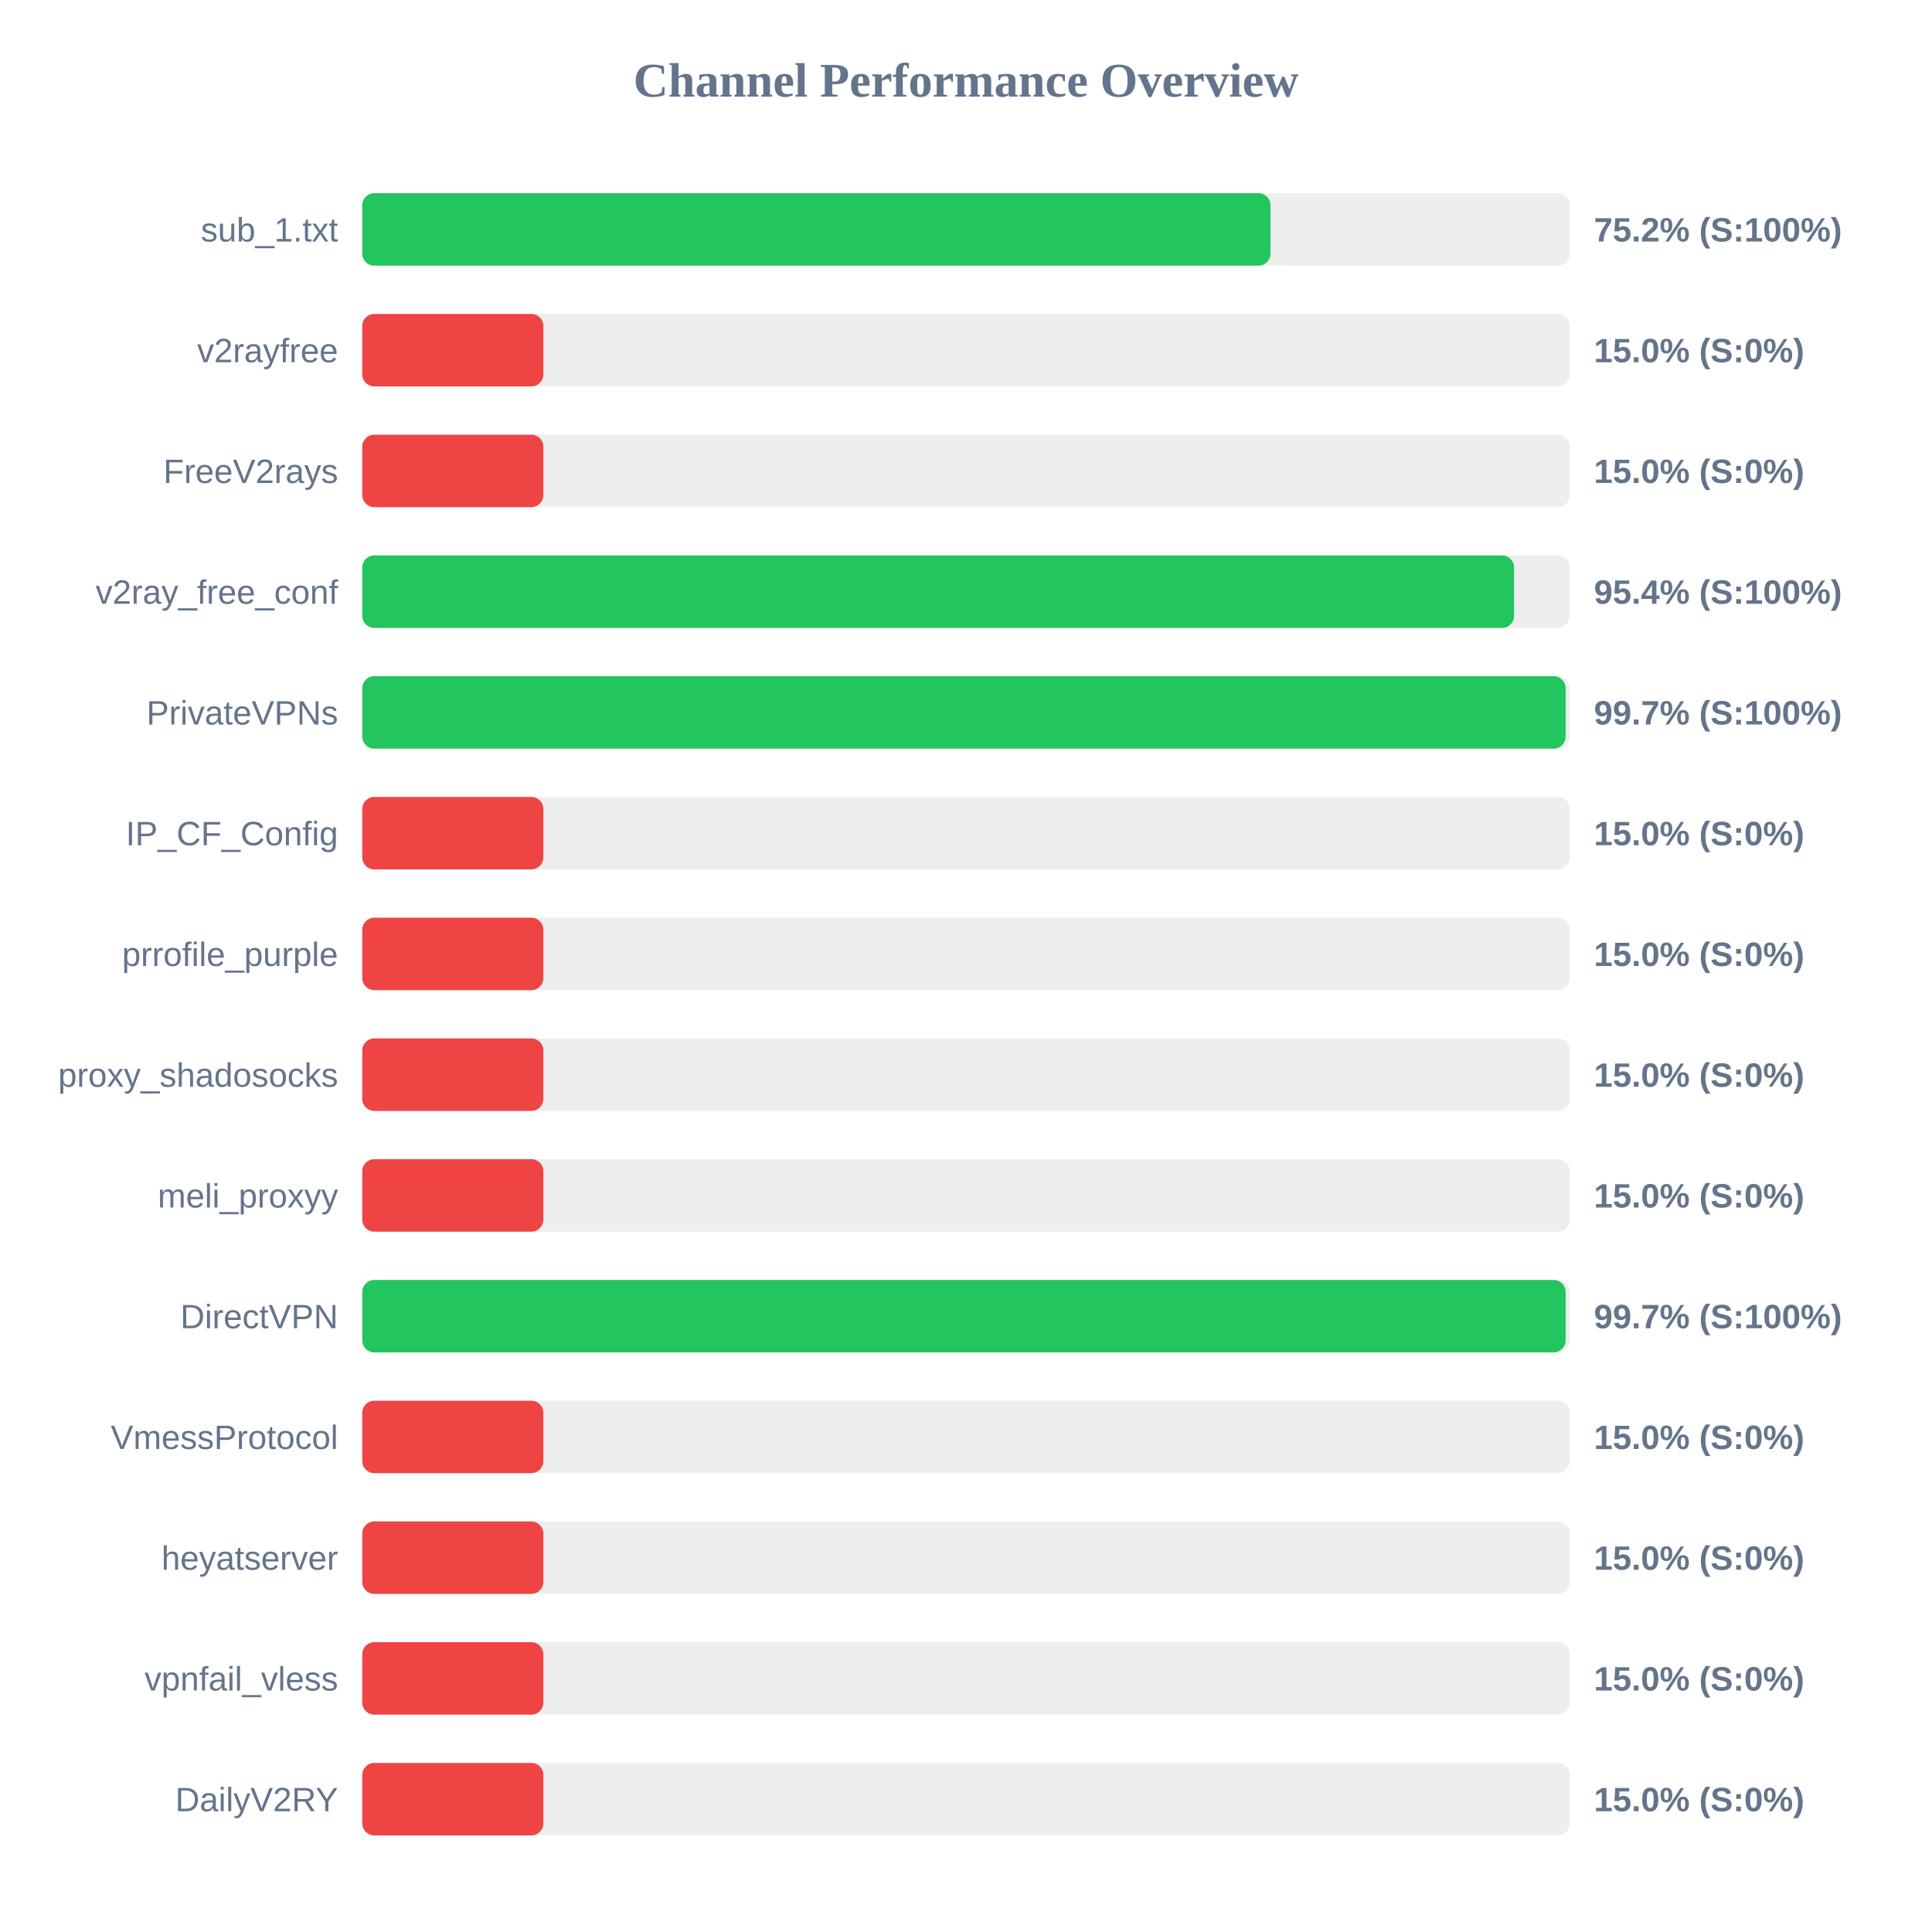
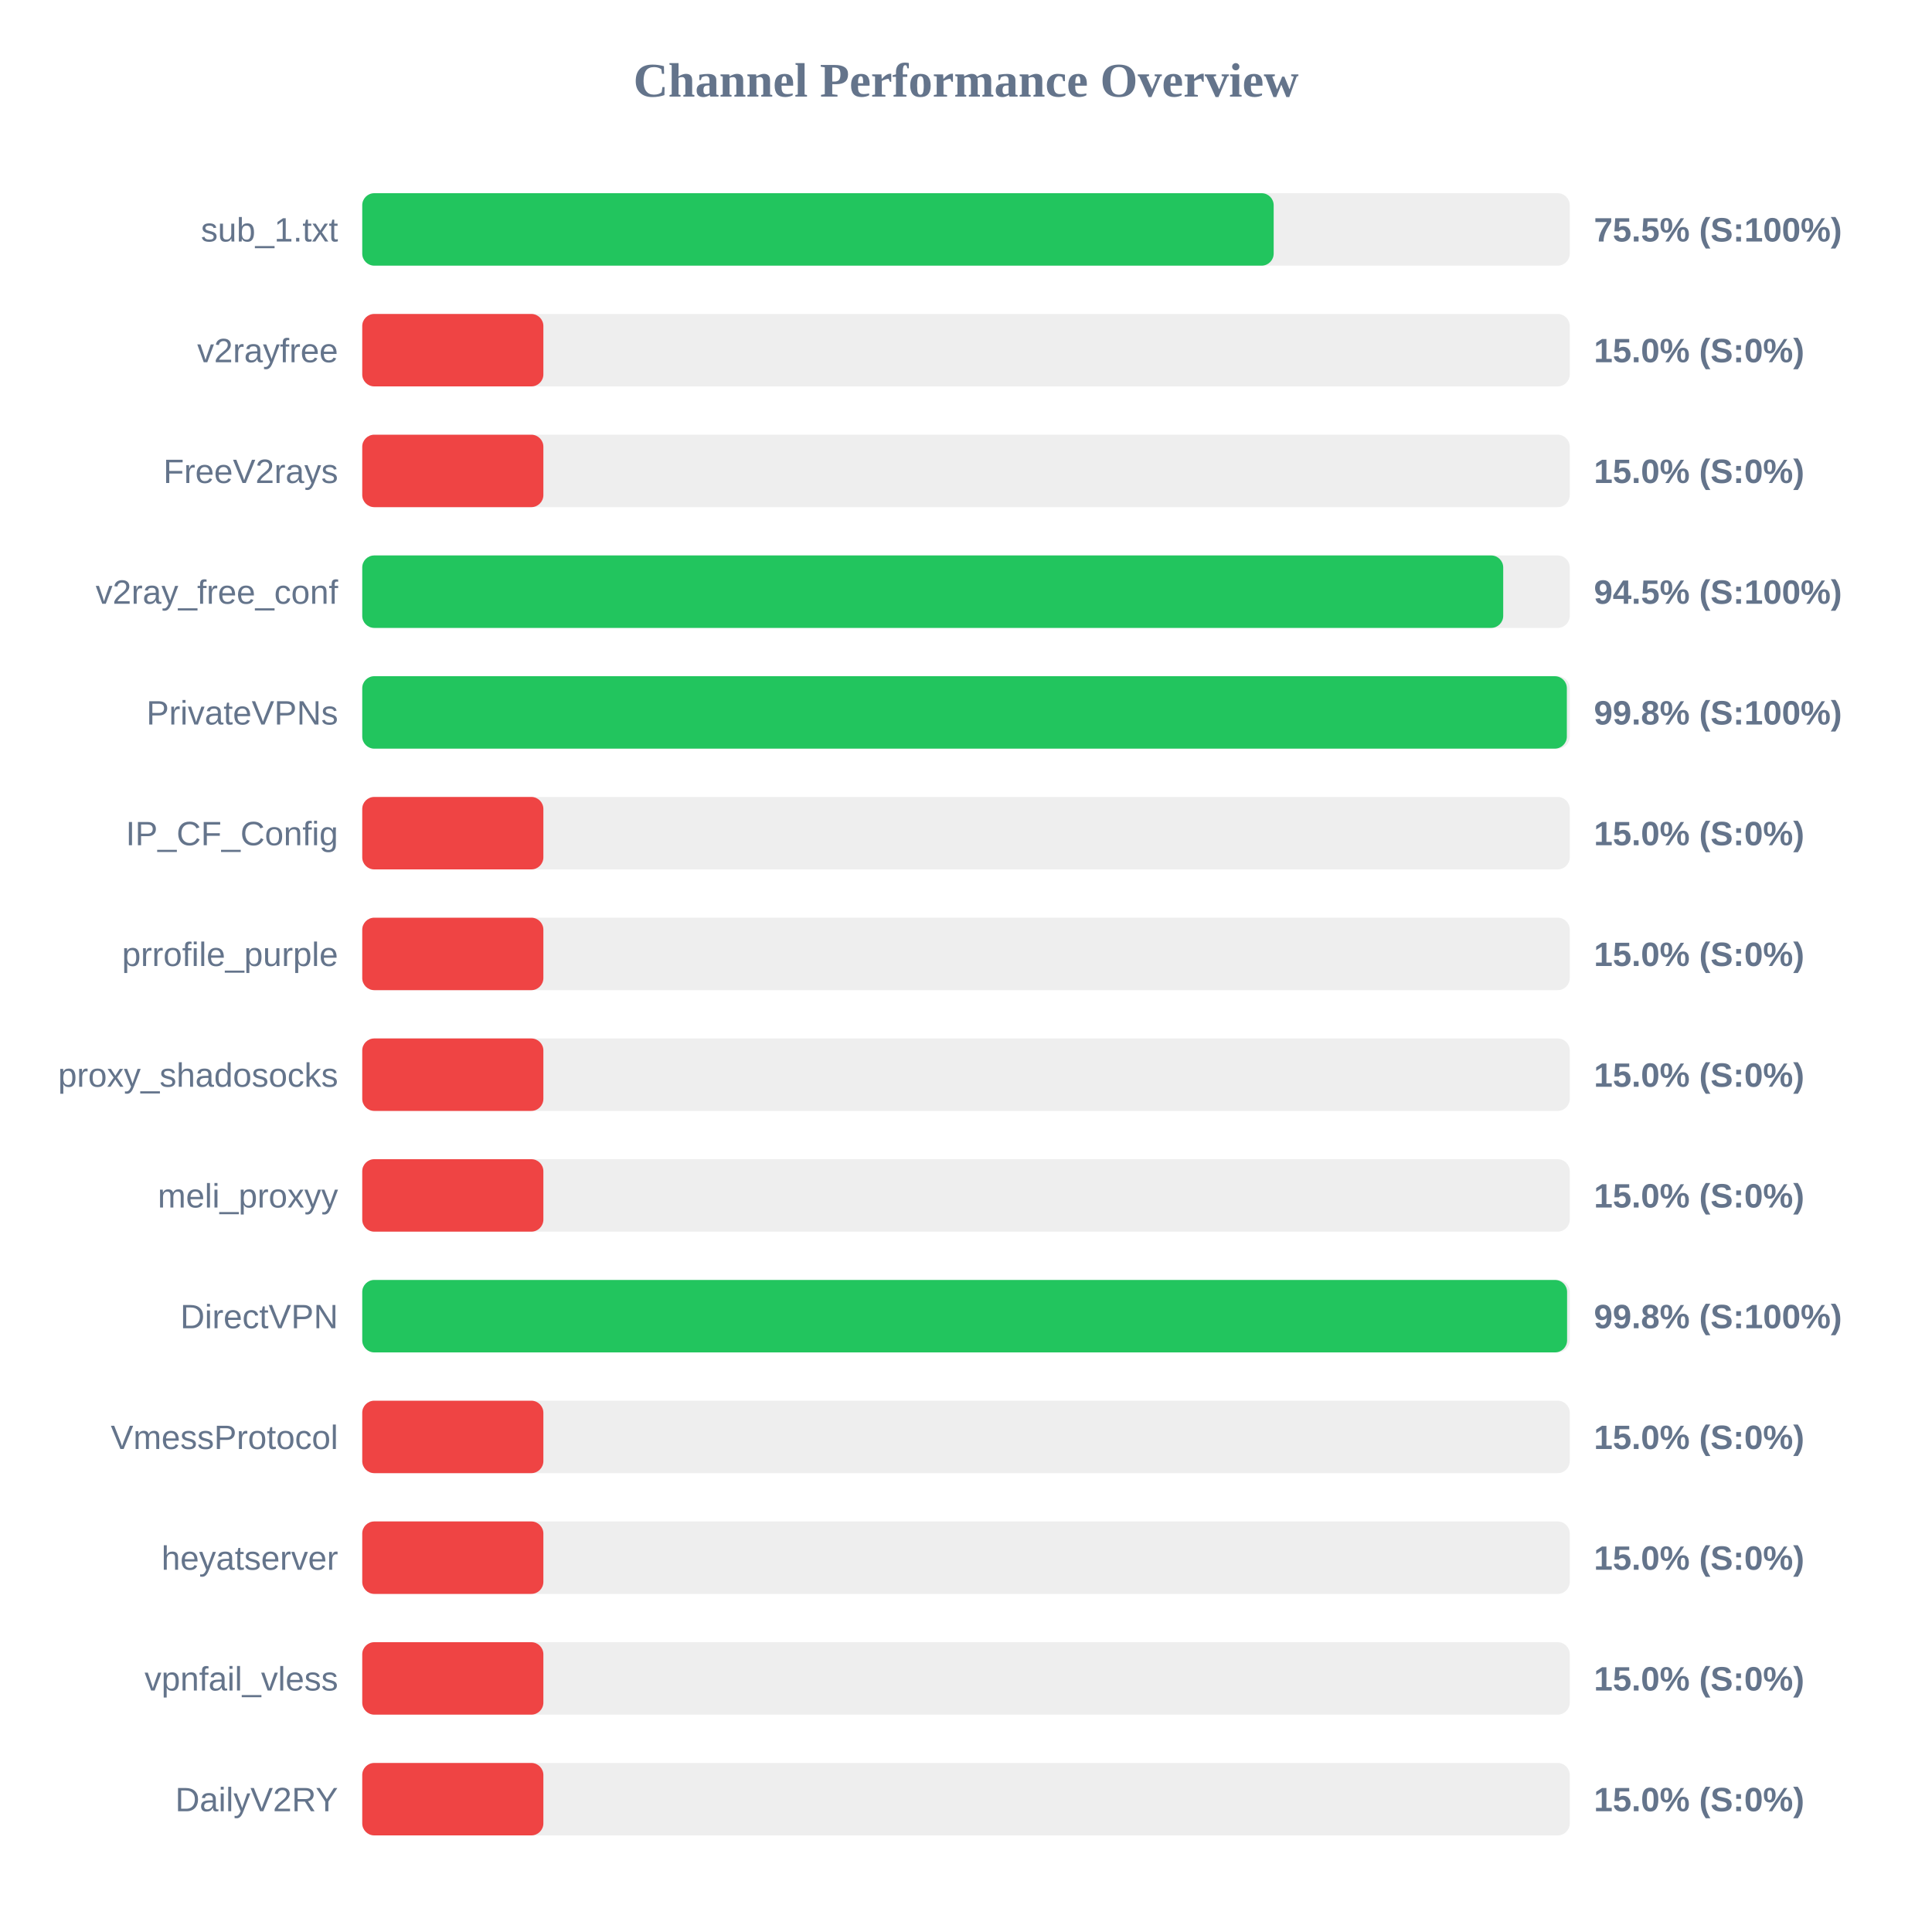
<svg xmlns="http://www.w3.org/2000/svg" width="800" height="800" version="1.1">
  <style>
        .row { font: 14px Arial; fill: #64748b; }
        .score { font: bold 14px Arial; fill: #64748b; }
    </style>
  <text x="400" y="40" text-anchor="middle" font-size="20px" font-weight="bold" fill="#64748b">Channel Performance Overview</text>
  <rect x="150" y="80" width="500" height="30" fill="#eee" rx="5" />
-   <rect x="150" y="80" width="376.1" height="30" fill="#22c55e" rx="5" />
+   <rect x="150" y="80" width="377.4" height="30" fill="#22c55e" rx="5" />
  <text x="140" y="100" text-anchor="end" class="row">sub_1.txt</text>
-   <text x="660" y="100" text-anchor="start" class="score">75.2% (S:100%)</text>
+   <text x="660" y="100" text-anchor="start" class="score">75.5% (S:100%)</text>
  <rect x="150" y="130" width="500" height="30" fill="#eee" rx="5" />
  <rect x="150" y="130" width="75.0" height="30" fill="#ef4444" rx="5" />
  <text x="140" y="150" text-anchor="end" class="row">v2rayfree</text>
  <text x="660" y="150" text-anchor="start" class="score">15.0% (S:0%)</text>
  <rect x="150" y="180" width="500" height="30" fill="#eee" rx="5" />
  <rect x="150" y="180" width="75.0" height="30" fill="#ef4444" rx="5" />
  <text x="140" y="200" text-anchor="end" class="row">FreeV2rays</text>
  <text x="660" y="200" text-anchor="start" class="score">15.0% (S:0%)</text>
  <rect x="150" y="230" width="500" height="30" fill="#eee" rx="5" />
-   <rect x="150" y="230" width="476.95" height="30" fill="#22c55e" rx="5" />
+   <rect x="150" y="230" width="472.45" height="30" fill="#22c55e" rx="5" />
  <text x="140" y="250" text-anchor="end" class="row">v2ray_free_conf</text>
-   <text x="660" y="250" text-anchor="start" class="score">95.4% (S:100%)</text>
+   <text x="660" y="250" text-anchor="start" class="score">94.5% (S:100%)</text>
  <rect x="150" y="280" width="500" height="30" fill="#eee" rx="5" />
-   <rect x="150" y="280" width="498.3" height="30" fill="#22c55e" rx="5" />
+   <rect x="150" y="280" width="498.8" height="30" fill="#22c55e" rx="5" />
  <text x="140" y="300" text-anchor="end" class="row">PrivateVPNs</text>
-   <text x="660" y="300" text-anchor="start" class="score">99.7% (S:100%)</text>
+   <text x="660" y="300" text-anchor="start" class="score">99.8% (S:100%)</text>
  <rect x="150" y="330" width="500" height="30" fill="#eee" rx="5" />
  <rect x="150" y="330" width="75.0" height="30" fill="#ef4444" rx="5" />
  <text x="140" y="350" text-anchor="end" class="row">IP_CF_Config</text>
  <text x="660" y="350" text-anchor="start" class="score">15.0% (S:0%)</text>
  <rect x="150" y="380" width="500" height="30" fill="#eee" rx="5" />
  <rect x="150" y="380" width="75.0" height="30" fill="#ef4444" rx="5" />
  <text x="140" y="400" text-anchor="end" class="row">prrofile_purple</text>
  <text x="660" y="400" text-anchor="start" class="score">15.0% (S:0%)</text>
  <rect x="150" y="430" width="500" height="30" fill="#eee" rx="5" />
  <rect x="150" y="430" width="75.0" height="30" fill="#ef4444" rx="5" />
  <text x="140" y="450" text-anchor="end" class="row">proxy_shadosocks</text>
  <text x="660" y="450" text-anchor="start" class="score">15.0% (S:0%)</text>
  <rect x="150" y="480" width="500" height="30" fill="#eee" rx="5" />
  <rect x="150" y="480" width="75.0" height="30" fill="#ef4444" rx="5" />
  <text x="140" y="500" text-anchor="end" class="row">meli_proxyy</text>
  <text x="660" y="500" text-anchor="start" class="score">15.0% (S:0%)</text>
  <rect x="150" y="530" width="500" height="30" fill="#eee" rx="5" />
-   <rect x="150" y="530" width="498.3" height="30" fill="#22c55e" rx="5" />
+   <rect x="150" y="530" width="498.9" height="30" fill="#22c55e" rx="5" />
  <text x="140" y="550" text-anchor="end" class="row">DirectVPN</text>
-   <text x="660" y="550" text-anchor="start" class="score">99.7% (S:100%)</text>
+   <text x="660" y="550" text-anchor="start" class="score">99.8% (S:100%)</text>
  <rect x="150" y="580" width="500" height="30" fill="#eee" rx="5" />
  <rect x="150" y="580" width="75.0" height="30" fill="#ef4444" rx="5" />
  <text x="140" y="600" text-anchor="end" class="row">VmessProtocol</text>
  <text x="660" y="600" text-anchor="start" class="score">15.0% (S:0%)</text>
  <rect x="150" y="630" width="500" height="30" fill="#eee" rx="5" />
  <rect x="150" y="630" width="75.0" height="30" fill="#ef4444" rx="5" />
  <text x="140" y="650" text-anchor="end" class="row">heyatserver</text>
  <text x="660" y="650" text-anchor="start" class="score">15.0% (S:0%)</text>
  <rect x="150" y="680" width="500" height="30" fill="#eee" rx="5" />
  <rect x="150" y="680" width="75.0" height="30" fill="#ef4444" rx="5" />
  <text x="140" y="700" text-anchor="end" class="row">vpnfail_vless</text>
  <text x="660" y="700" text-anchor="start" class="score">15.0% (S:0%)</text>
  <rect x="150" y="730" width="500" height="30" fill="#eee" rx="5" />
  <rect x="150" y="730" width="75.0" height="30" fill="#ef4444" rx="5" />
  <text x="140" y="750" text-anchor="end" class="row">DailyV2RY</text>
  <text x="660" y="750" text-anchor="start" class="score">15.0% (S:0%)</text>
</svg>
